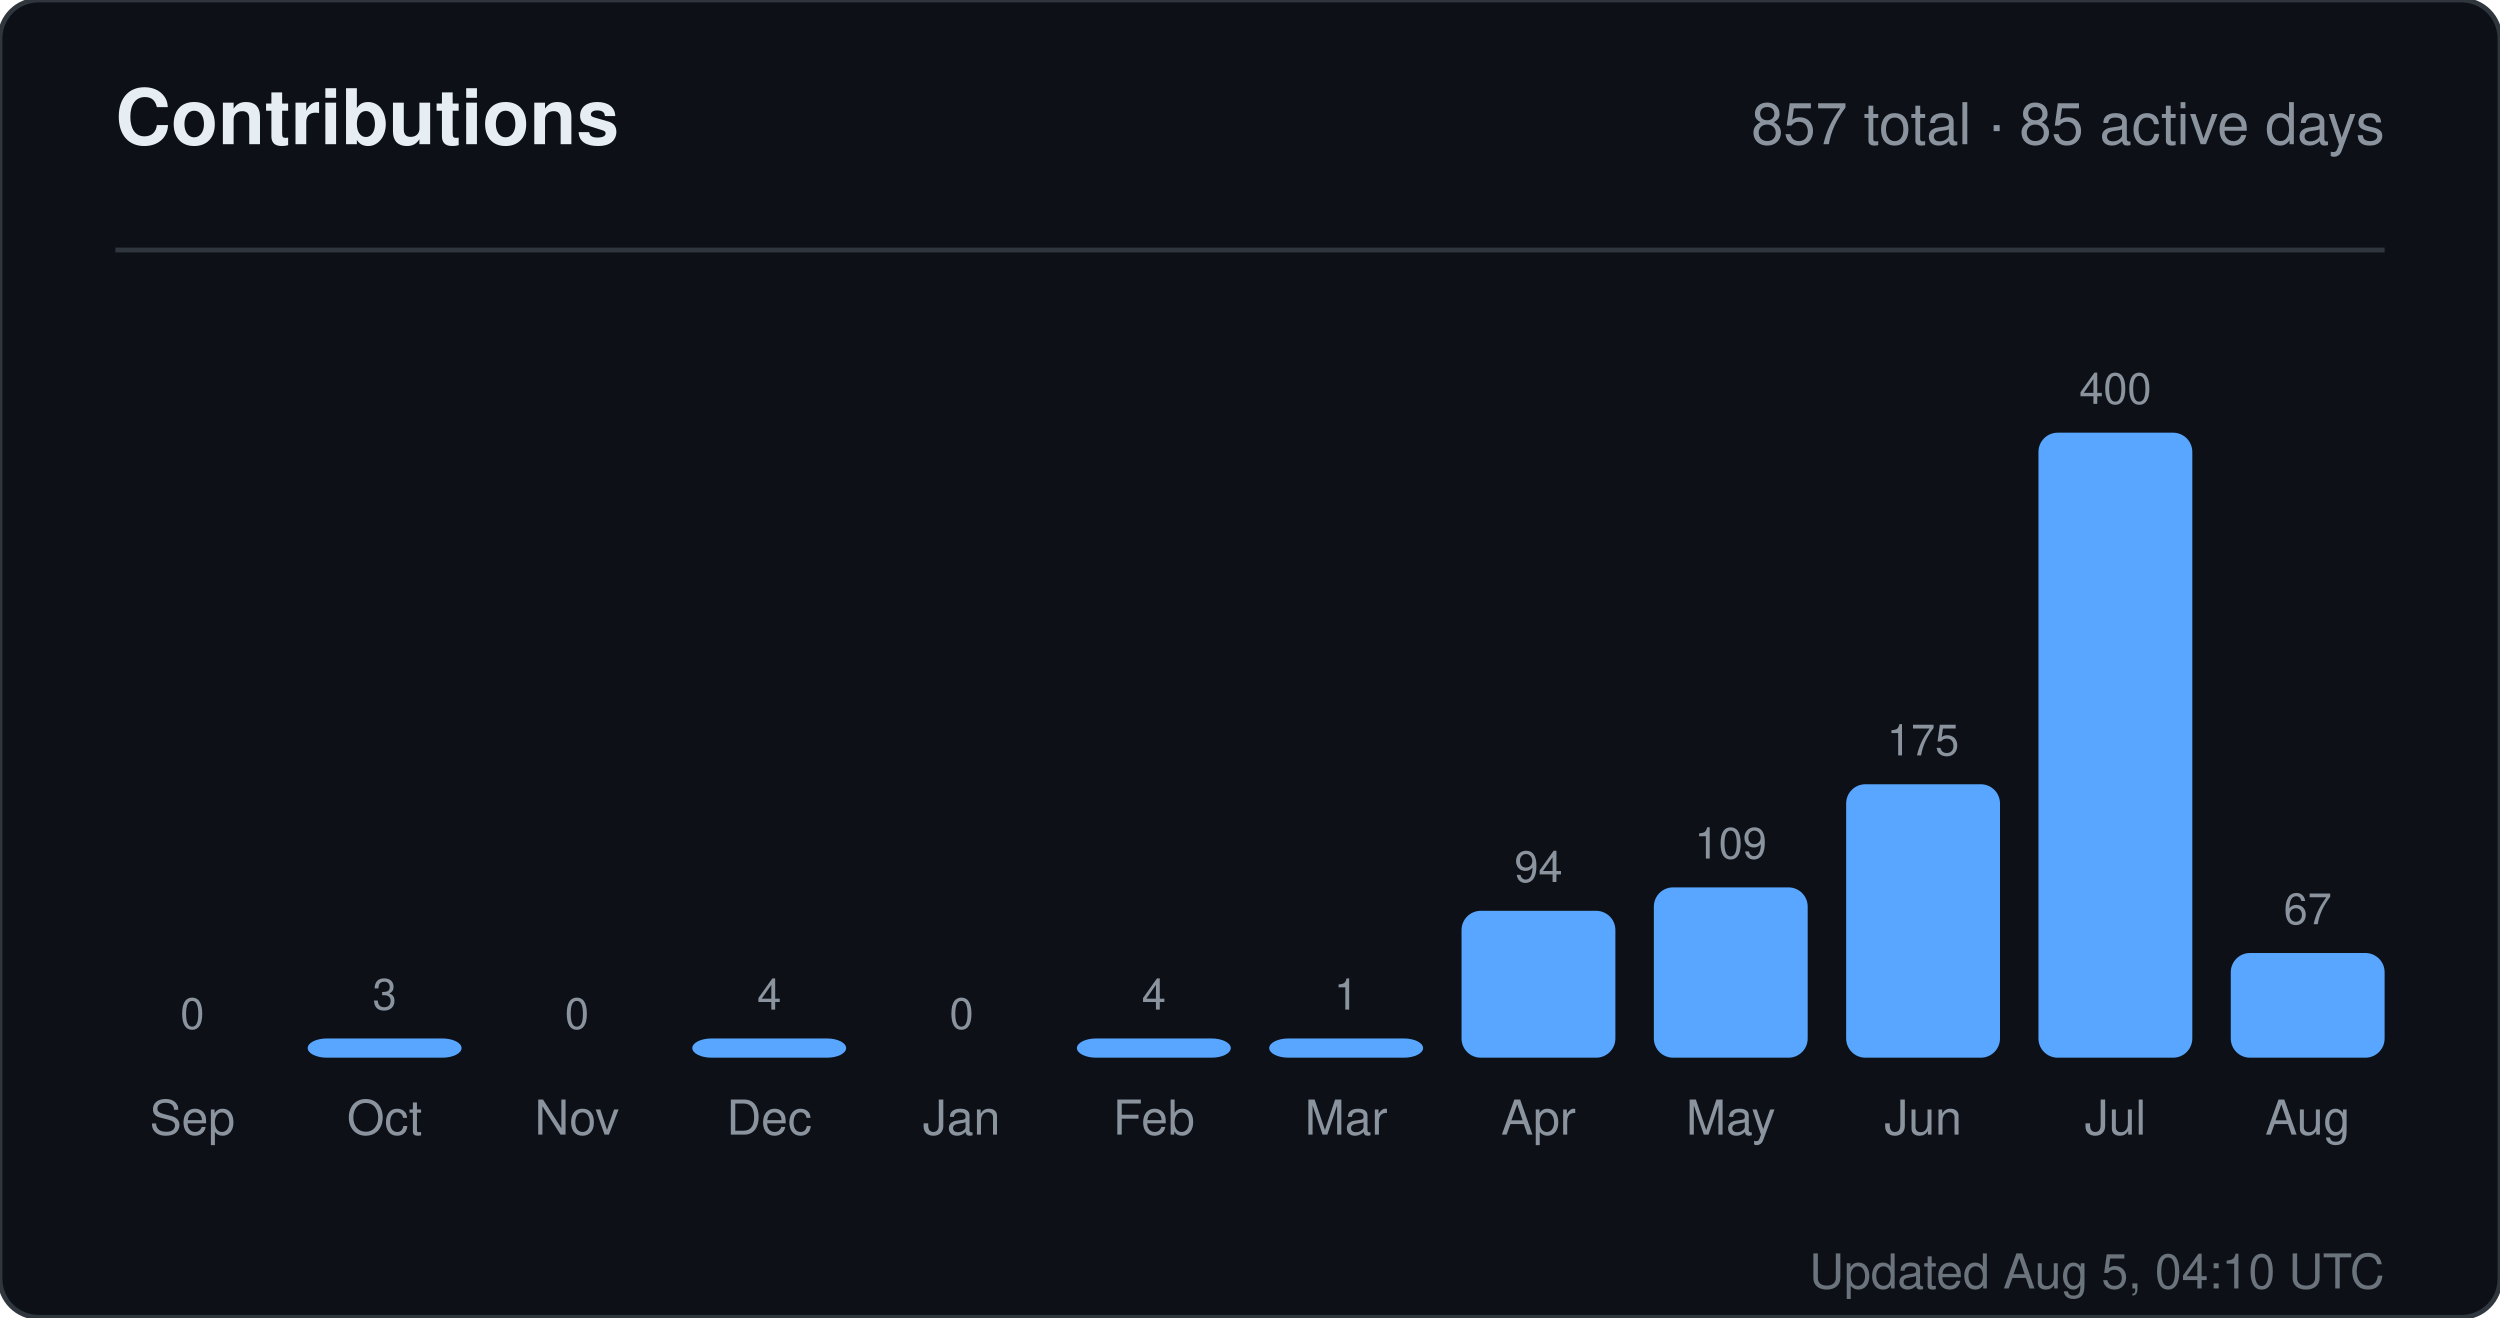
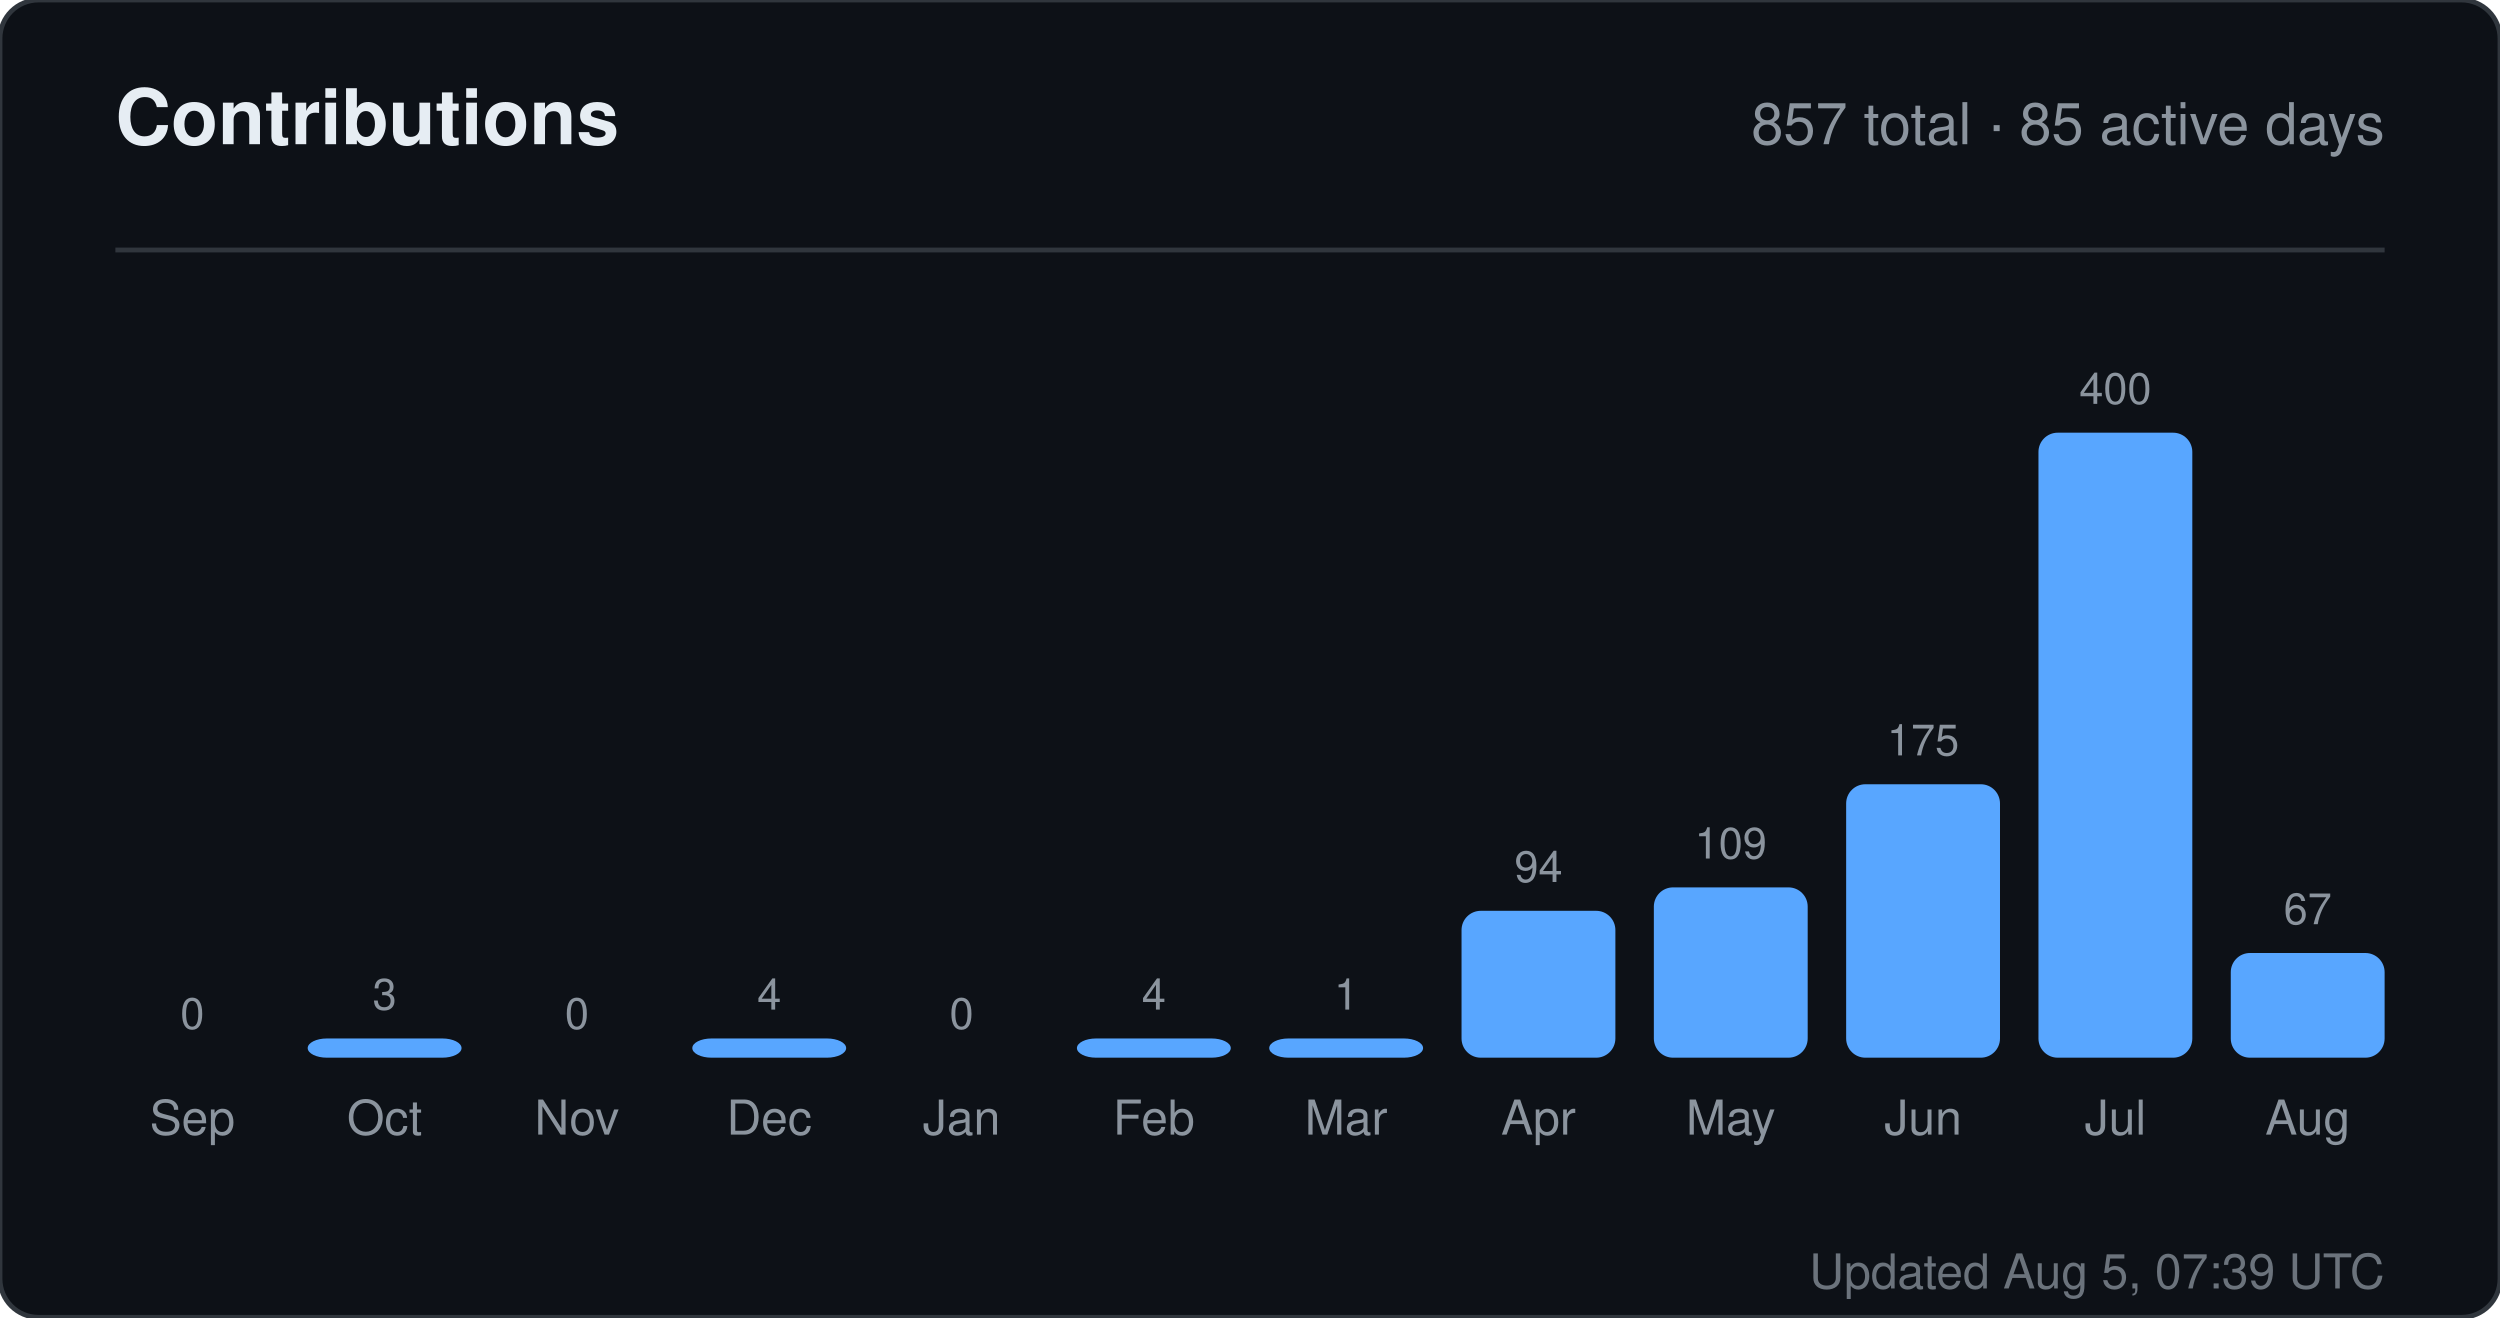
<svg xmlns="http://www.w3.org/2000/svg" width="520" height="274" viewBox="0 0 520 274" role="img" aria-label="Contributions for sandiirawan12">
  <rect width="520" height="274" rx="8" fill="#0d1117" stroke="#30363d" />
  <g font-family="-apple-system, BlinkMacSystemFont, Segoe UI, Helvetica, Arial, sans-serif">
    <text x="24" y="30" fill="#e6edf3" font-size="16" font-weight="700">Contributions</text>
    <text x="496" y="30" fill="#8b949e" font-size="12" text-anchor="end">857 total · 85 active days</text>
    <line x1="24" y1="52" x2="496" y2="52" stroke="#30363d" />
    <text x="40" y="214" fill="#8b949e" font-size="9" text-anchor="middle">0</text>
    <rect x="24" y="220" width="32" height="0" rx="4" fill="#58a6ff" />
    <text x="40" y="236" fill="#8b949e" font-size="10" text-anchor="middle">Sep</text>
    <text x="80" y="210" fill="#8b949e" font-size="9" text-anchor="middle">3</text>
    <rect x="64" y="216" width="32" height="4" rx="4" fill="#58a6ff" />
    <text x="80" y="236" fill="#8b949e" font-size="10" text-anchor="middle">Oct</text>
    <text x="120" y="214" fill="#8b949e" font-size="9" text-anchor="middle">0</text>
    <rect x="104" y="220" width="32" height="0" rx="4" fill="#58a6ff" />
    <text x="120" y="236" fill="#8b949e" font-size="10" text-anchor="middle">Nov</text>
    <text x="160" y="210" fill="#8b949e" font-size="9" text-anchor="middle">4</text>
    <rect x="144" y="216" width="32" height="4" rx="4" fill="#58a6ff" />
    <text x="160" y="236" fill="#8b949e" font-size="10" text-anchor="middle">Dec</text>
    <text x="200" y="214" fill="#8b949e" font-size="9" text-anchor="middle">0</text>
    <rect x="184" y="220" width="32" height="0" rx="4" fill="#58a6ff" />
    <text x="200" y="236" fill="#8b949e" font-size="10" text-anchor="middle">Jan</text>
    <text x="240" y="210" fill="#8b949e" font-size="9" text-anchor="middle">4</text>
    <rect x="224" y="216" width="32" height="4" rx="4" fill="#58a6ff" />
    <text x="240" y="236" fill="#8b949e" font-size="10" text-anchor="middle">Feb</text>
    <text x="280" y="210" fill="#8b949e" font-size="9" text-anchor="middle">1</text>
    <rect x="264" y="216" width="32" height="4" rx="4" fill="#58a6ff" />
    <text x="280" y="236" fill="#8b949e" font-size="10" text-anchor="middle">Mar</text>
    <text x="320" y="183.45" fill="#8b949e" font-size="9" text-anchor="middle">94</text>
    <rect x="304" y="189.45" width="32" height="30.55" rx="4" fill="#58a6ff" />
    <text x="320" y="236" fill="#8b949e" font-size="10" text-anchor="middle">Apr</text>
    <text x="360" y="178.575" fill="#8b949e" font-size="9" text-anchor="middle">109</text>
    <rect x="344" y="184.575" width="32" height="35.425" rx="4" fill="#58a6ff" />
    <text x="360" y="236" fill="#8b949e" font-size="10" text-anchor="middle">May</text>
    <text x="400" y="157.125" fill="#8b949e" font-size="9" text-anchor="middle">175</text>
    <rect x="384" y="163.125" width="32" height="56.875" rx="4" fill="#58a6ff" />
    <text x="400" y="236" fill="#8b949e" font-size="10" text-anchor="middle">Jun</text>
    <text x="440" y="84" fill="#8b949e" font-size="9" text-anchor="middle">400</text>
    <rect x="424" y="90" width="32" height="130" rx="4" fill="#58a6ff" />
    <text x="440" y="236" fill="#8b949e" font-size="10" text-anchor="middle">Jul</text>
    <text x="480" y="192.225" fill="#8b949e" font-size="9" text-anchor="middle">67</text>
    <rect x="464" y="198.225" width="32" height="21.775" rx="4" fill="#58a6ff" />
    <text x="480" y="236" fill="#8b949e" font-size="10" text-anchor="middle">Aug</text>
-     <text x="496" y="268" fill="#8b949e" font-size="10" text-anchor="end" opacity="0.75">Updated Aug 5, 04:10 UTC</text>
+     <text x="496" y="268" fill="#8b949e" font-size="10" text-anchor="end" opacity="0.75">Updated Aug 5, 07:39 UTC</text>
  </g>
</svg>
